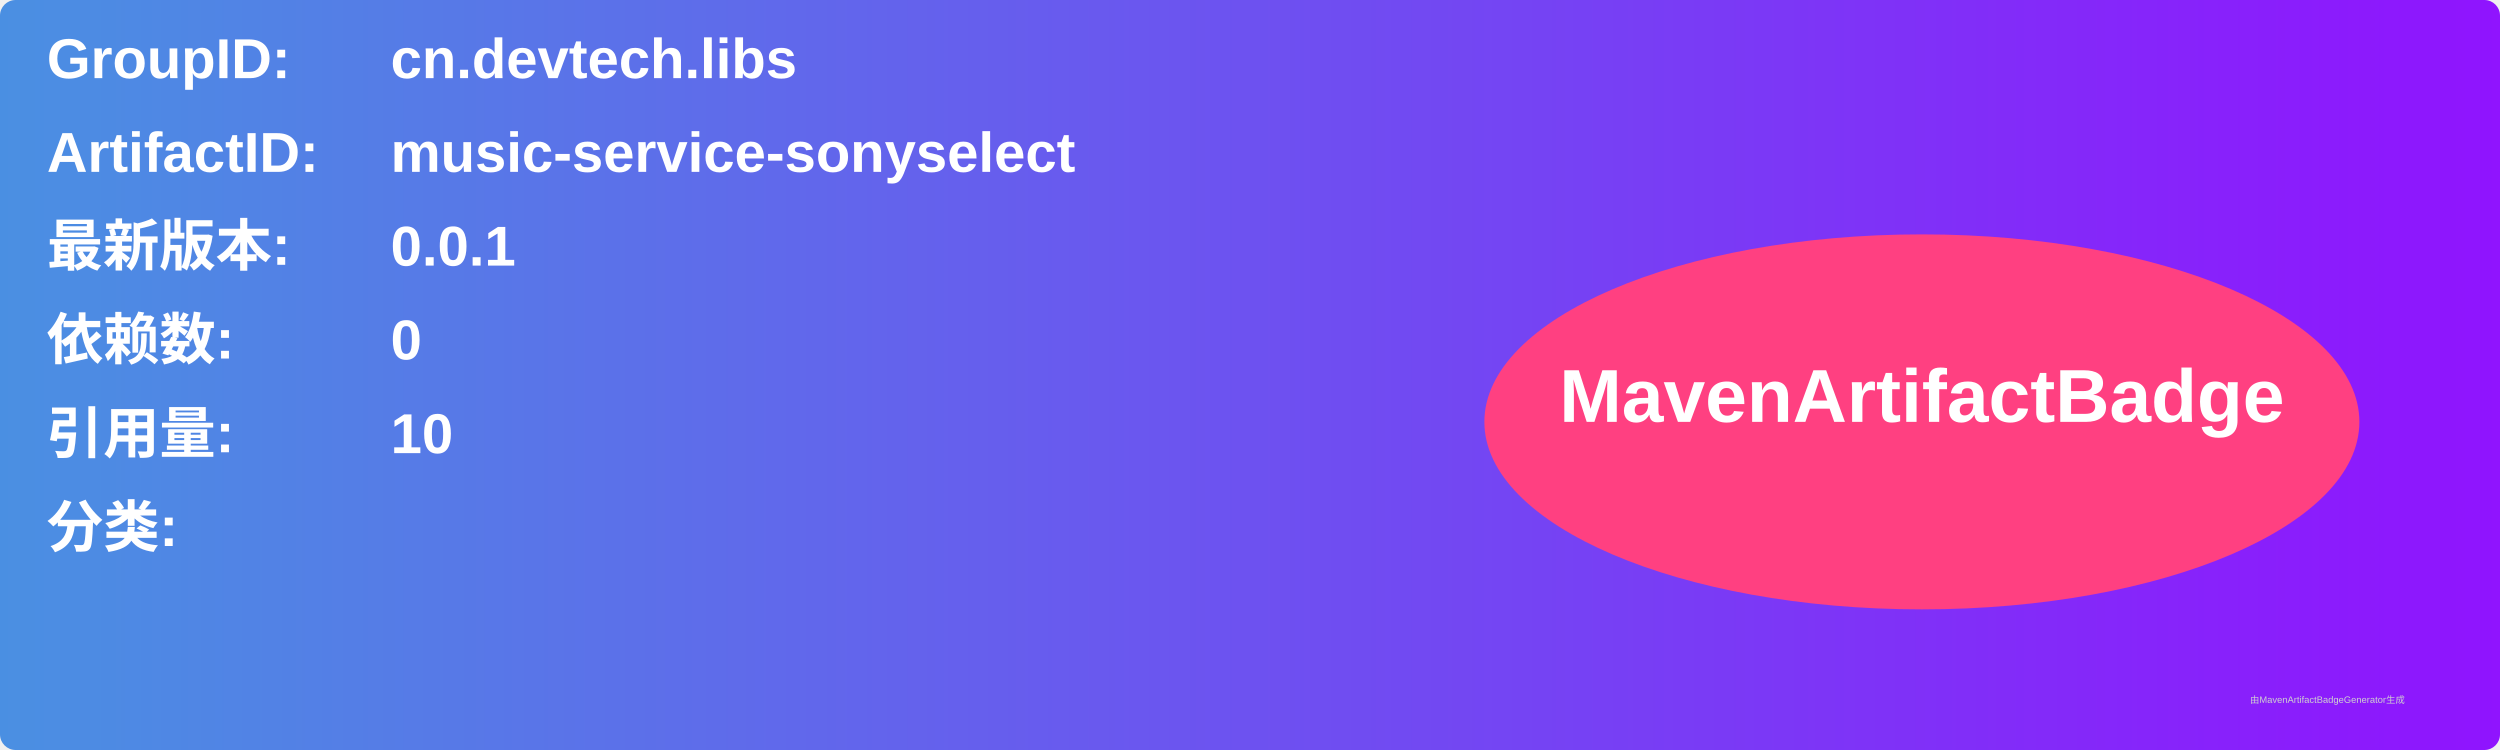
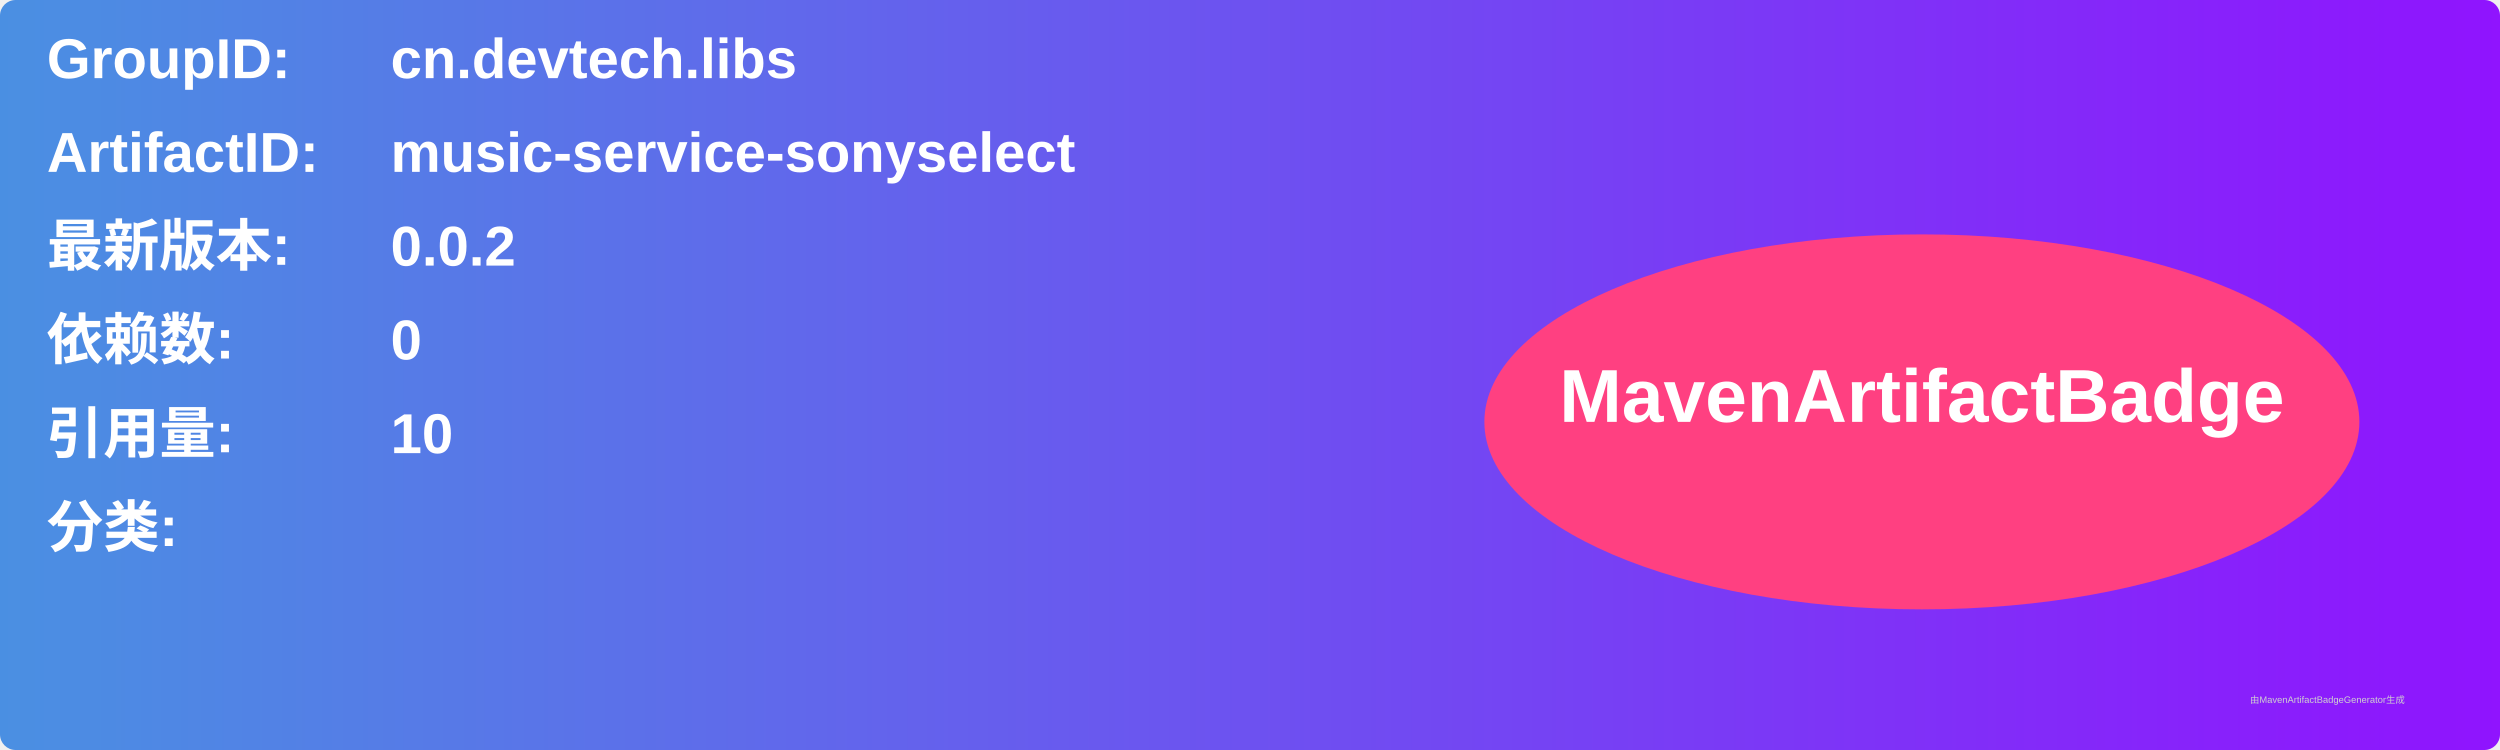
<svg xmlns="http://www.w3.org/2000/svg" width="800" height="240" viewBox="0 0 800 240">
  <linearGradient id="grad" x1="0%" y1="0%" x2="100%" y2="0%">
    <stop offset="0%" stop-color="#4a90e2" />
    <stop offset="100%" stop-color="#9013fe" />
  </linearGradient>
  <rect width="100%" height="100%" rx="5" ry="5" fill="url(#grad)" />
  <g transform="translate(15, 15)">
    <text x="0" y="10" font-family="Arial" font-size="18" fill="white" font-weight="bold" width="260">GroupID:</text>
    <text x="110" y="10" font-family="Arial" font-size="18" fill="white" font-weight="bold" width="460">cn.devtech.libs</text>
    <text x="0" y="40" font-family="Arial" font-size="18" fill="white" font-weight="bold" width="260">ArtifactID:</text>
    <text x="110" y="40" font-family="Arial" font-size="18" fill="white" font-weight="bold" width="460">music-service-sonyselect</text>
    <text x="0" y="70" font-family="Arial" font-size="18" fill="white" font-weight="bold">最新版本:</text>
    <text x="110" y="70" font-family="Arial" font-size="18" fill="white" font-weight="bold">
-       <tspan font-weight="bold">0.0.1</tspan>
+       <tspan font-weight="bold">0.0.2</tspan>
    </text>
    <text x="0" y="100" font-family="Arial" font-size="18" fill="white" font-weight="bold">依赖数: </text>
    <text x="110" y="100" font-family="Arial" font-size="18" fill="white">
      <tspan font-weight="bold">0</tspan>
    </text>
    <text x="0" y="130" font-family="Arial" font-size="18" fill="white" font-weight="bold">引用量: </text>
    <text x="110" y="130" font-family="Arial" font-size="18" fill="white">
      <tspan font-weight="bold">10</tspan>
    </text>
    <text x="0" y="160" font-family="Arial" font-size="18" fill="white" font-weight="bold">分类:</text>
    <text x="10" y="190" font-family="Arial" font-size="10" fill="white">
      <tspan font-weight="bold" />
    </text>
    <ellipse cx="600" cy="120" rx="140" ry="60" fill="#ff4081" />
    <text x="600" y="120" text-anchor="middle" font-family="Arial" font-size="24" fill="white" font-weight="bold">MavenArtifactBadge</text>
  </g>
  <text x="720" y="225" font-family="Arial" font-size="3" fill="#d0d0d0">由MavenArtifactBadgeGenerator生成</text>
</svg>
